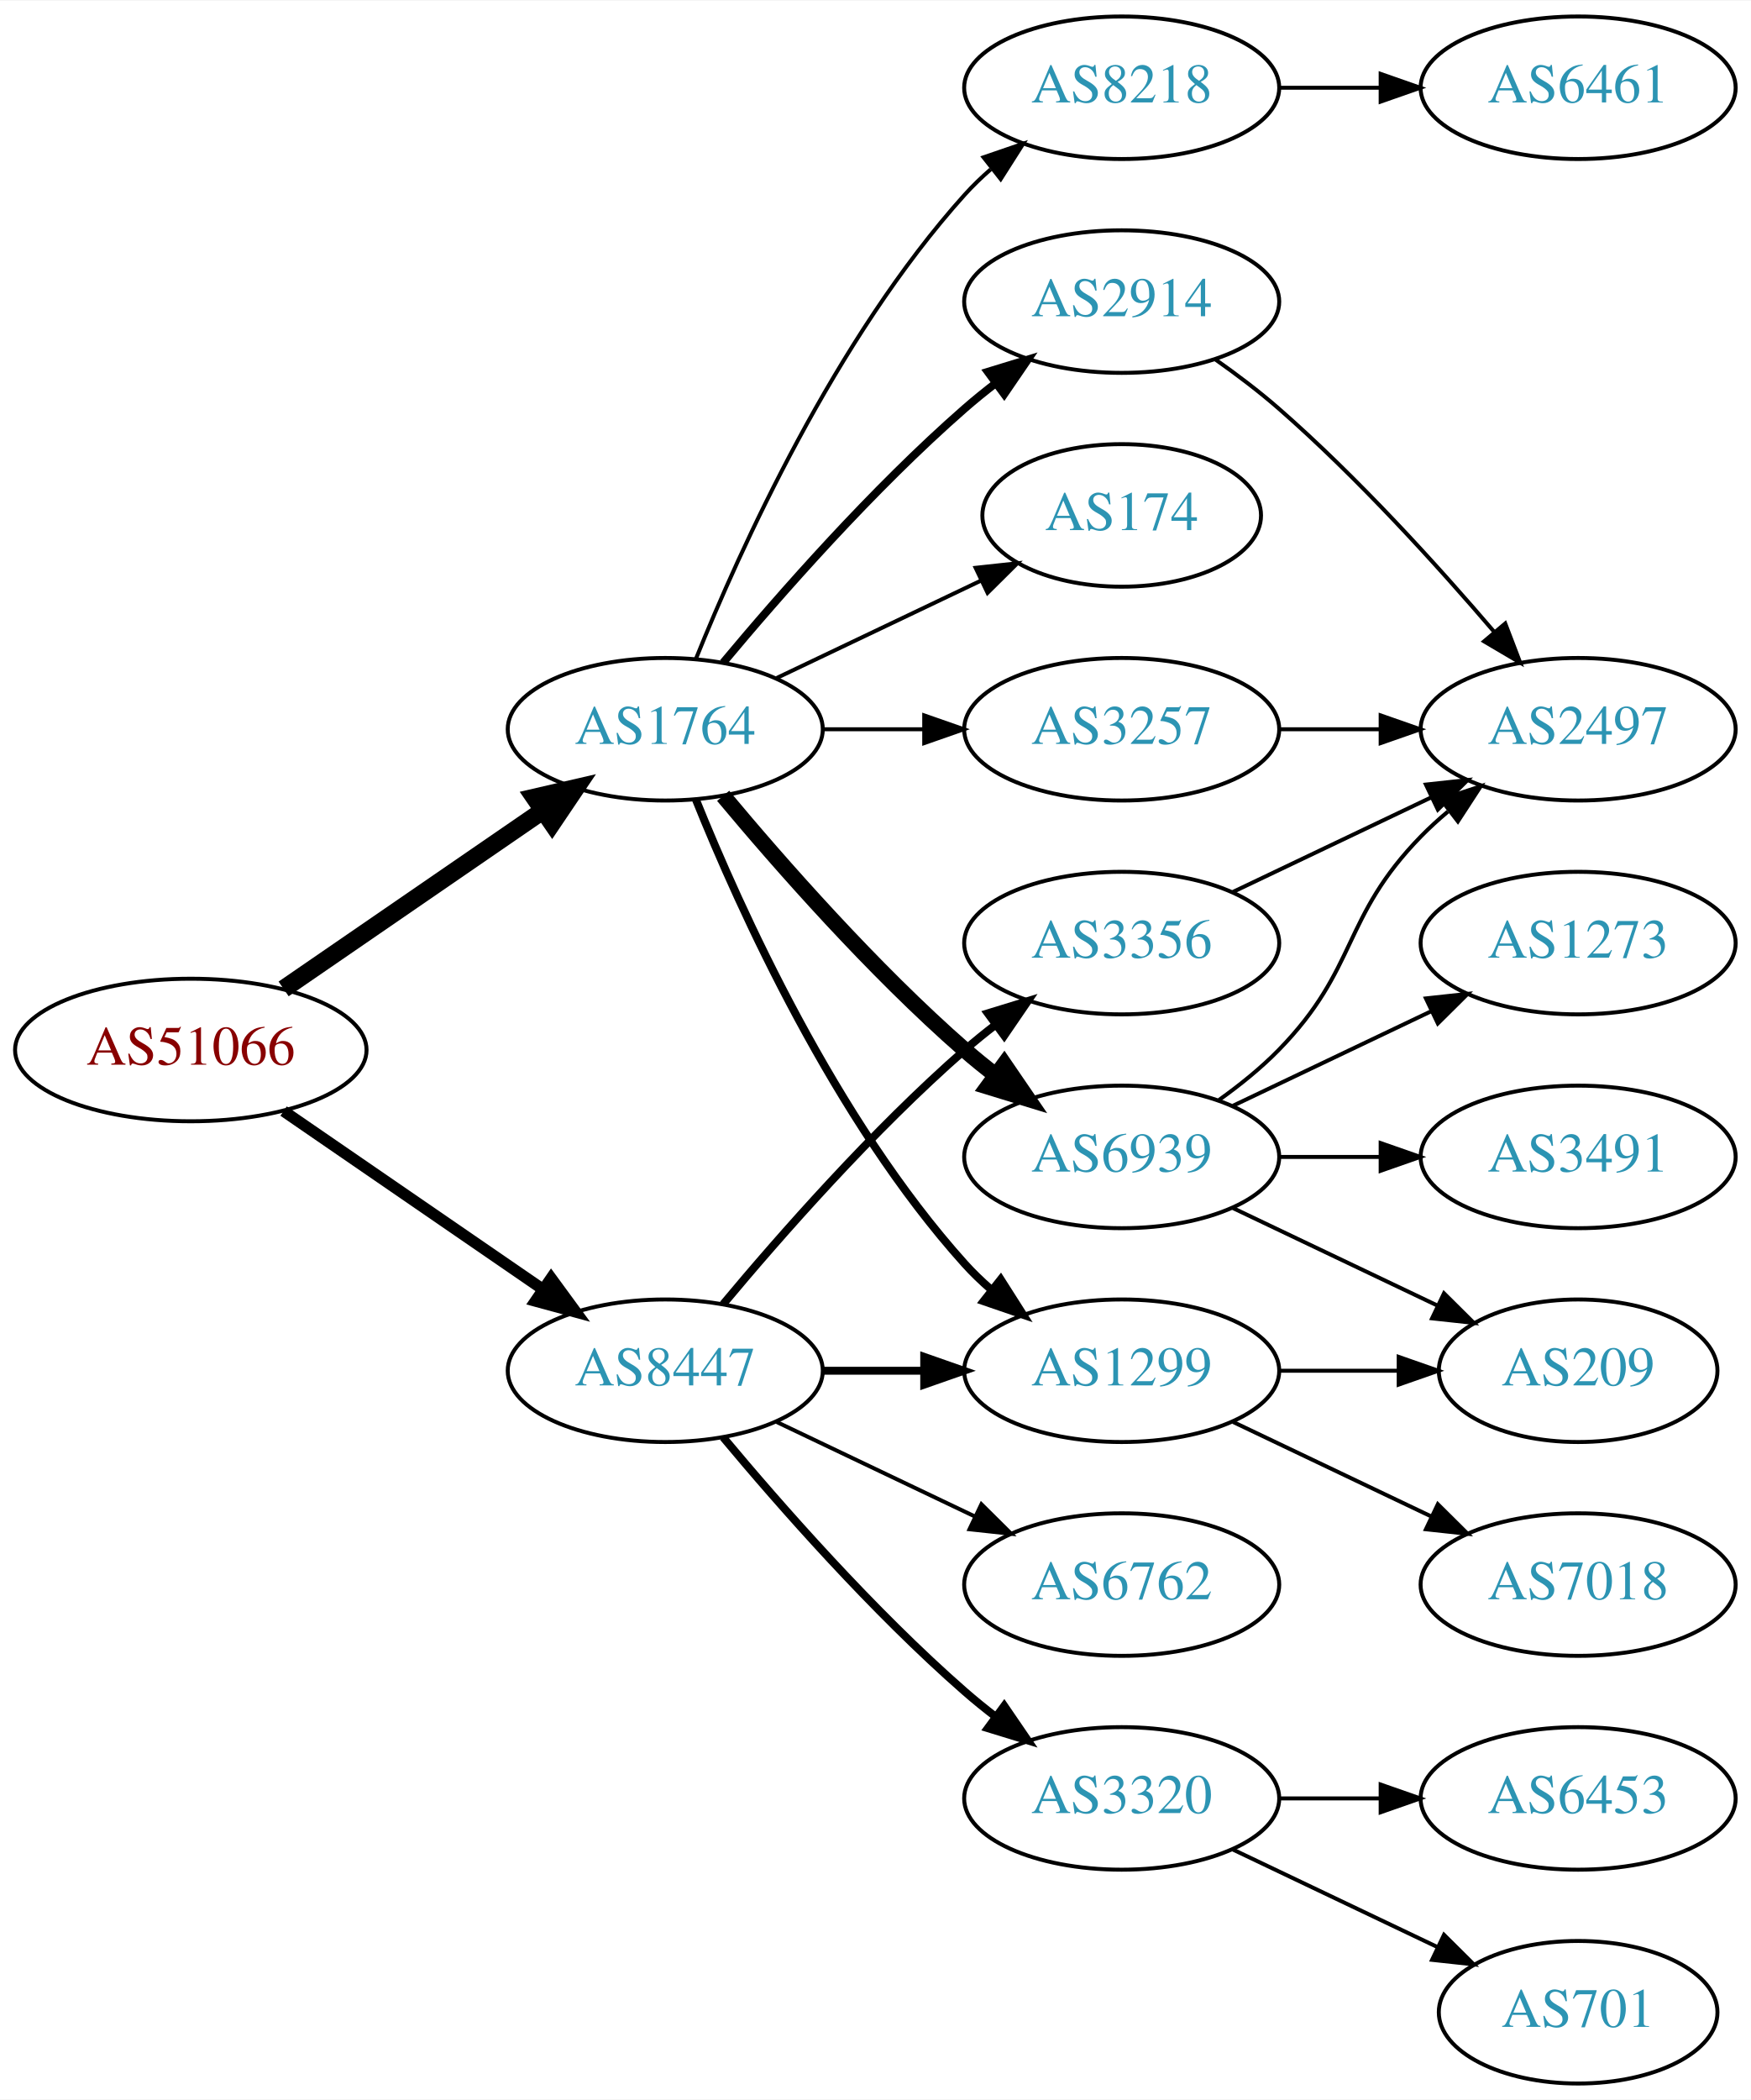
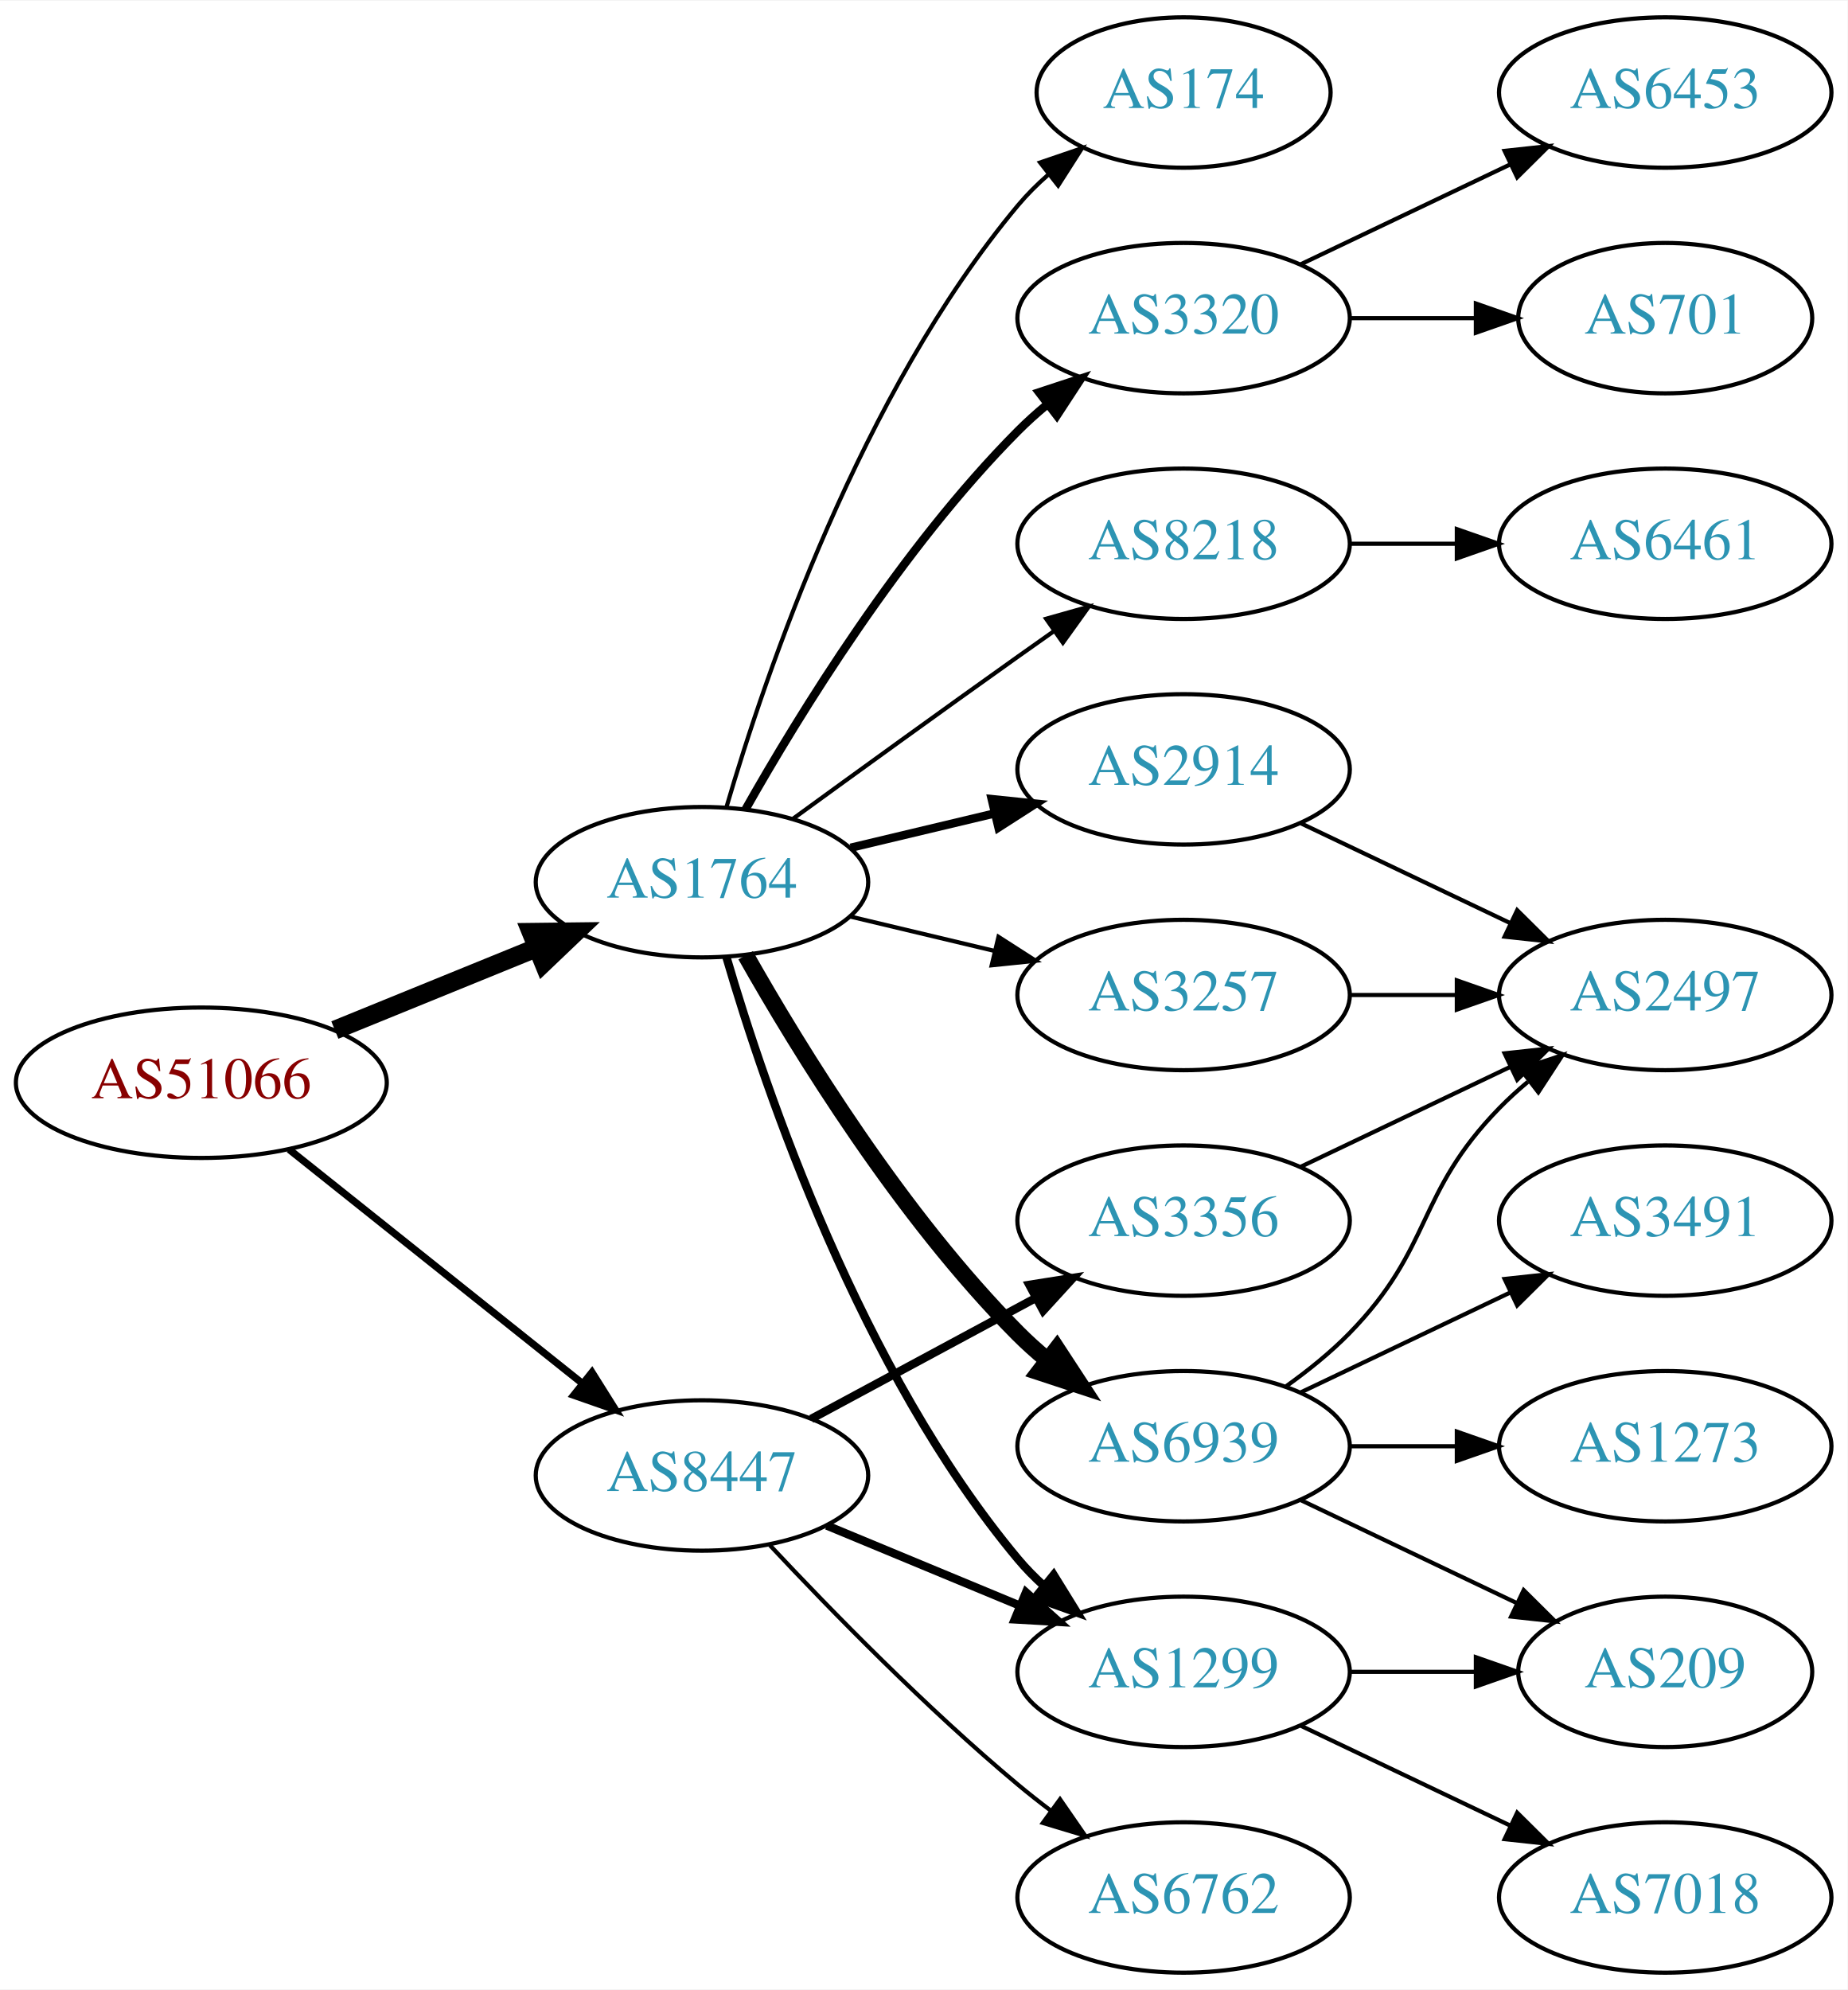
- <svg xmlns="http://www.w3.org/2000/svg" xmlns:xlink="http://www.w3.org/1999/xlink" width="442pt" height="530pt" viewBox="0.00 0.00 442.27 530.00">
-   <g id="graph0" class="graph" transform="scale(1 1) rotate(0) translate(4 526)">
-     <polygon fill="white" stroke="none" points="-4,4 -4,-526 438.271,-526 438.271,4 -4,4" />
+ <svg xmlns="http://www.w3.org/2000/svg" xmlns:xlink="http://www.w3.org/1999/xlink" width="442pt" height="476pt" viewBox="0.00 0.00 442.27 476.00">
+   <g id="graph0" class="graph" transform="scale(1 1) rotate(0) translate(4 472)">
+     <polygon fill="white" stroke="none" points="-4,4 -4,-472 438.271,-472 438.271,4 -4,4" />
    <g id="node1" class="node">
      <g id="a_node1">
        <a xlink:href="/asn/51066" xlink:title="AS51066 ~ AUSTROCONTROL-AS [AT]">
-           <ellipse fill="#ffffff" stroke="black" cx="44.196" cy="-261" rx="44.393" ry="18" />
-           <text text-anchor="middle" x="44.196" y="-257.3" font-family="Times,serif" font-size="14.00" fill="#880000">AS51066</text>
+           <ellipse fill="#ffffff" stroke="black" cx="44.196" cy="-213" rx="44.393" ry="18" />
+           <text text-anchor="middle" x="44.196" y="-209.3" font-family="Times,serif" font-size="14.00" fill="#880000">AS51066</text>
        </a>
      </g>
    </g>
    <g id="node2" class="node">
      <g id="a_node2">
        <a xlink:href="/asn/1764" xlink:title="AS1764 ~ NEXTLAYER-AS [AT]">
-           <ellipse fill="#ffffff" stroke="black" cx="164.039" cy="-342" rx="39.794" ry="18" />
-           <text text-anchor="middle" x="164.039" y="-338.3" font-family="Times,serif" font-size="14.00" fill="#2c94b3">AS1764</text>
+           <ellipse fill="#ffffff" stroke="black" cx="164.039" cy="-261" rx="39.794" ry="18" />
+           <text text-anchor="middle" x="164.039" y="-257.3" font-family="Times,serif" font-size="14.00" fill="#2c94b3">AS1764</text>
        </a>
      </g>
    </g>
    <g id="edge1" class="edge">
-       <path fill="none" stroke="black" stroke-width="4.5" d="M67.639,-276.426C86.22,-289.198 112.781,-307.455 133.161,-321.463" />
-       <polygon fill="black" stroke="black" stroke-width="4.5" points="131.003,-324.758 141.475,-327.178 135.464,-318.269 131.003,-324.758" />
+       <path fill="none" stroke="black" stroke-width="4.5" d="M76.158,-225.611C90.954,-231.638 108.811,-238.912 124.479,-245.294" />
+       <polygon fill="black" stroke="black" stroke-width="4.5" points="123.158,-249.007 133.904,-249.133 126.128,-241.714 123.158,-249.007" />
    </g>
    <g id="node3" class="node">
      <g id="a_node3">
        <a xlink:href="/asn/8447" xlink:title="AS8447 ~ A1 Telekom Austria AG [AT]">
-           <ellipse fill="#ffffff" stroke="black" cx="164.039" cy="-180" rx="39.794" ry="18" />
-           <text text-anchor="middle" x="164.039" y="-176.3" font-family="Times,serif" font-size="14.00" fill="#2c94b3">AS8447</text>
+           <ellipse fill="#ffffff" stroke="black" cx="164.039" cy="-119" rx="39.794" ry="18" />
+           <text text-anchor="middle" x="164.039" y="-115.3" font-family="Times,serif" font-size="14.00" fill="#2c94b3">AS8447</text>
        </a>
      </g>
    </g>
    <g id="edge2" class="edge">
-       <path fill="none" stroke="black" stroke-width="2.864" d="M67.639,-245.574C86.22,-232.802 112.781,-214.545 133.161,-200.537" />
-       <polygon fill="black" stroke="black" stroke-width="2.864" points="135.216,-203.371 141.475,-194.822 131.251,-197.602 135.216,-203.371" />
+       <path fill="none" stroke="black" stroke-width="1.731" d="M65.186,-197.054C84.518,-181.634 113.969,-158.141 135.512,-140.957" />
+       <polygon fill="black" stroke="black" stroke-width="1.731" points="137.708,-143.682 143.343,-134.71 133.343,-138.21 137.708,-143.682" />
    </g>
    <g id="node4" class="node">
      <g id="a_node4">
-         <a xlink:href="/asn/6939" xlink:title="AS6939 ~ Hurricane Electric LLC [US]">
-           <ellipse fill="#ffffff" stroke="black" cx="279.332" cy="-234" rx="39.794" ry="18" />
-           <text text-anchor="middle" x="279.332" y="-230.3" font-family="Times,serif" font-size="14.00" fill="#2c94b3">AS6939</text>
+         <a xlink:href="/asn/2914" xlink:title="AS2914 ~ NTT America, Inc. [US]">
+           <ellipse fill="#ffffff" stroke="black" cx="279.332" cy="-288" rx="39.794" ry="18" />
+           <text text-anchor="middle" x="279.332" y="-284.3" font-family="Times,serif" font-size="14.00" fill="#2c94b3">AS2914</text>
        </a>
      </g>
    </g>
    <g id="edge3" class="edge">
-       <path fill="none" stroke="black" stroke-width="4" d="M178.669,-325.183C192.951,-308.071 216.498,-281.255 239.685,-261 242.151,-258.846 244.789,-256.706 247.487,-254.628" />
-       <polygon fill="black" stroke="black" stroke-width="4" points="249.66,-257.375 255.641,-248.63 245.512,-251.736 249.66,-257.375" />
+       <path fill="none" stroke="black" stroke-width="2" d="M199.646,-269.248C210.517,-271.838 222.671,-274.735 234.114,-277.462" />
+       <polygon fill="black" stroke="black" stroke-width="2" points="233.397,-280.889 243.936,-279.803 235.02,-274.08 233.397,-280.889" />
    </g>
    <g id="node5" class="node">
      <g id="a_node5">
-         <a xlink:href="/asn/1299" xlink:title="AS1299 ~ Telia Carrier [EU]">
-           <ellipse fill="#ffffff" stroke="black" cx="279.332" cy="-180" rx="39.794" ry="18" />
-           <text text-anchor="middle" x="279.332" y="-176.3" font-family="Times,serif" font-size="14.00" fill="#2c94b3">AS1299</text>
+         <a xlink:href="/asn/3320" xlink:title="AS3320 ~ DTAG [DE]">
+           <ellipse fill="#ffffff" stroke="black" cx="279.332" cy="-396" rx="39.794" ry="18" />
+           <text text-anchor="middle" x="279.332" y="-392.3" font-family="Times,serif" font-size="14.00" fill="#2c94b3">AS3320</text>
        </a>
      </g>
    </g>
    <g id="edge4" class="edge">
-       <path fill="none" stroke="black" stroke-width="2" d="M171.786,-324.213C182.837,-296.757 206.891,-243.422 239.685,-207 241.688,-204.776 243.906,-202.637 246.239,-200.603" />
-       <polygon fill="black" stroke="black" stroke-width="2" points="248.769,-203.065 254.458,-194.127 244.437,-197.567 248.769,-203.065" />
+       <path fill="none" stroke="black" stroke-width="2" d="M174.498,-278.49C187.28,-301.096 211.712,-340.886 239.685,-369 241.796,-371.121 244.092,-373.188 246.477,-375.171" />
+       <polygon fill="black" stroke="black" stroke-width="2" points="244.73,-378.242 254.793,-381.556 248.993,-372.69 244.73,-378.242" />
    </g>
    <g id="node6" class="node">
      <g id="a_node6">
-         <a xlink:href="/asn/174" xlink:title="AS174 ~ Cogent Communications [US]">
-           <ellipse fill="#ffffff" stroke="black" cx="279.332" cy="-396" rx="35.194" ry="18" />
-           <text text-anchor="middle" x="279.332" y="-392.3" font-family="Times,serif" font-size="14.00" fill="#2c94b3">AS174</text>
+         <a xlink:href="/asn/1299" xlink:title="AS1299 ~ Telia Carrier [EU]">
+           <ellipse fill="#ffffff" stroke="black" cx="279.332" cy="-72" rx="39.794" ry="18" />
+           <text text-anchor="middle" x="279.332" y="-68.3" font-family="Times,serif" font-size="14.00" fill="#2c94b3">AS1299</text>
        </a>
      </g>
    </g>
    <g id="edge5" class="edge">
-       <path fill="none" stroke="black" d="M192.175,-354.934C207.607,-362.29 227.092,-371.577 243.628,-379.459" />
-       <polygon fill="black" stroke="black" points="242.436,-382.768 252.969,-383.911 245.448,-376.449 242.436,-382.768" />
+       <path fill="none" stroke="black" stroke-width="2" d="M169.913,-242.998C179.227,-211.156 202.043,-144.019 239.685,-99 241.555,-96.763 243.654,-94.626 245.88,-92.604" />
+       <polygon fill="black" stroke="black" stroke-width="2" points="248.227,-95.207 253.799,-86.196 243.823,-89.766 248.227,-95.207" />
    </g>
    <g id="node7" class="node">
      <g id="a_node7">
-         <a xlink:href="/asn/8218" xlink:title="AS8218 ~ legacy Neotelecoms [FR]">
-           <ellipse fill="#ffffff" stroke="black" cx="279.332" cy="-504" rx="39.794" ry="18" />
-           <text text-anchor="middle" x="279.332" y="-500.3" font-family="Times,serif" font-size="14.00" fill="#2c94b3">AS8218</text>
+         <a xlink:href="/asn/6939" xlink:title="AS6939 ~ Hurricane Electric LLC [US]">
+           <ellipse fill="#ffffff" stroke="black" cx="279.332" cy="-126" rx="39.794" ry="18" />
+           <text text-anchor="middle" x="279.332" y="-122.3" font-family="Times,serif" font-size="14.00" fill="#2c94b3">AS6939</text>
        </a>
      </g>
    </g>
    <g id="edge6" class="edge">
-       <path fill="none" stroke="black" d="M171.786,-359.787C182.837,-387.243 206.891,-440.578 239.685,-477 241.688,-479.224 243.906,-481.363 246.239,-483.397" />
-       <polygon fill="black" stroke="black" points="244.437,-486.433 254.458,-489.873 248.769,-480.935 244.437,-486.433" />
+       <path fill="none" stroke="black" stroke-width="4" d="M174.498,-243.51C187.28,-220.904 211.712,-181.114 239.685,-153 241.796,-150.879 244.092,-148.812 246.477,-146.829" />
+       <polygon fill="black" stroke="black" stroke-width="4" points="248.993,-149.31 254.793,-140.444 244.73,-143.758 248.993,-149.31" />
    </g>
    <g id="node8" class="node">
      <g id="a_node8">
-         <a xlink:href="/asn/2914" xlink:title="AS2914 ~ NTT America, Inc. [US]">
-           <ellipse fill="#ffffff" stroke="black" cx="279.332" cy="-450" rx="39.794" ry="18" />
-           <text text-anchor="middle" x="279.332" y="-446.3" font-family="Times,serif" font-size="14.00" fill="#2c94b3">AS2914</text>
+         <a xlink:href="/asn/8218" xlink:title="AS8218 ~ legacy Neotelecoms [FR]">
+           <ellipse fill="#ffffff" stroke="black" cx="279.332" cy="-342" rx="39.794" ry="18" />
+           <text text-anchor="middle" x="279.332" y="-338.3" font-family="Times,serif" font-size="14.00" fill="#2c94b3">AS8218</text>
        </a>
      </g>
    </g>
    <g id="edge7" class="edge">
-       <path fill="none" stroke="black" stroke-width="2" d="M178.669,-358.817C192.951,-375.929 216.498,-402.745 239.685,-423 242.151,-425.154 244.789,-427.294 247.487,-429.372" />
-       <polygon fill="black" stroke="black" stroke-width="2" points="245.512,-432.264 255.641,-435.37 249.66,-426.625 245.512,-432.264" />
+       <path fill="none" stroke="black" d="M185.887,-276.222C200.821,-287.091 221.435,-302.025 239.685,-315 242.506,-317.005 245.449,-319.085 248.397,-321.159" />
+       <polygon fill="black" stroke="black" points="246.424,-324.05 256.621,-326.926 250.443,-318.319 246.424,-324.05" />
    </g>
    <g id="node9" class="node">
      <g id="a_node9">
+         <a xlink:href="/asn/174" xlink:title="AS174 ~ Cogent Communications [US]">
+           <ellipse fill="#ffffff" stroke="black" cx="279.332" cy="-450" rx="35.194" ry="18" />
+           <text text-anchor="middle" x="279.332" y="-446.3" font-family="Times,serif" font-size="14.00" fill="#2c94b3">AS174</text>
+         </a>
+       </g>
+     </g>
+     <g id="edge8" class="edge">
+       <path fill="none" stroke="black" d="M169.913,-279.002C179.227,-310.844 202.043,-377.981 239.685,-423 241.838,-425.574 244.292,-428.017 246.896,-430.303" />
+       <polygon fill="black" stroke="black" points="244.98,-433.249 255.007,-436.672 249.303,-427.743 244.98,-433.249" />
+     </g>
+     <g id="node10" class="node">
+       <g id="a_node10">
        <a xlink:href="/asn/3257" xlink:title="AS3257 ~ GTT [DE]">
-           <ellipse fill="#ffffff" stroke="black" cx="279.332" cy="-342" rx="39.794" ry="18" />
-           <text text-anchor="middle" x="279.332" y="-338.3" font-family="Times,serif" font-size="14.00" fill="#2c94b3">AS3257</text>
-         </a>
-       </g>
-     </g>
-     <g id="edge8" class="edge">
-       <path fill="none" stroke="black" d="M203.711,-342C211.914,-342 220.678,-342 229.21,-342" />
-       <polygon fill="black" stroke="black" points="229.449,-345.5 239.449,-342 229.449,-338.5 229.449,-345.5" />
-     </g>
-     <g id="edge20" class="edge">
-       <path fill="none" stroke="black" stroke-width="2" d="M203.711,-180C211.914,-180 220.678,-180 229.21,-180" />
-       <polygon fill="black" stroke="black" stroke-width="2" points="229.449,-183.5 239.449,-180 229.449,-176.5 229.449,-183.5" />
+           <ellipse fill="#ffffff" stroke="black" cx="279.332" cy="-234" rx="39.794" ry="18" />
+           <text text-anchor="middle" x="279.332" y="-230.3" font-family="Times,serif" font-size="14.00" fill="#2c94b3">AS3257</text>
+         </a>
+       </g>
+     </g>
+     <g id="edge9" class="edge">
+       <path fill="none" stroke="black" d="M199.646,-252.752C210.517,-250.162 222.671,-247.265 234.114,-244.538" />
+       <polygon fill="black" stroke="black" points="235.02,-247.92 243.936,-242.197 233.397,-241.111 235.02,-247.92" />
+     </g>
+     <g id="edge21" class="edge">
+       <path fill="none" stroke="black" stroke-width="2" d="M193.92,-107.018C207.903,-101.218 224.884,-94.173 239.938,-87.928" />
+       <polygon fill="black" stroke="black" stroke-width="2" points="241.607,-91.025 249.503,-83.96 238.925,-84.559 241.607,-91.025" />
+     </g>
+     <g id="node19" class="node">
+       <g id="a_node19">
+         <a xlink:href="/asn/3356" xlink:title="AS3356 ~ Level 3 Parent, LLC [US]">
+           <ellipse fill="#ffffff" stroke="black" cx="279.332" cy="-180" rx="39.794" ry="18" />
+           <text text-anchor="middle" x="279.332" y="-176.3" font-family="Times,serif" font-size="14.00" fill="#2c94b3">AS3356</text>
+         </a>
+       </g>
+     </g>
+     <g id="edge22" class="edge">
+       <path fill="none" stroke="black" stroke-width="2" d="M190.182,-132.538C205.913,-141.008 226.397,-152.037 243.659,-161.331" />
+       <polygon fill="black" stroke="black" stroke-width="2" points="242.403,-164.63 252.867,-166.289 245.721,-158.467 242.403,-164.63" />
+     </g>
+     <g id="node20" class="node">
+       <g id="a_node20">
+         <a xlink:href="/asn/6762" xlink:title="AS6762 ~ TELECOM ITALIA SPARKLE S.p.A. [IT]">
+           <ellipse fill="#ffffff" stroke="black" cx="279.332" cy="-18" rx="39.794" ry="18" />
+           <text text-anchor="middle" x="279.332" y="-14.3" font-family="Times,serif" font-size="14.00" fill="#2c94b3">AS6762</text>
+         </a>
+       </g>
+     </g>
+     <g id="edge23" class="edge">
+       <path fill="none" stroke="black" d="M180.305,-102.296C194.891,-86.729 217.829,-63.239 239.685,-45 242.199,-42.902 244.87,-40.801 247.589,-38.748" />
+       <polygon fill="black" stroke="black" points="249.751,-41.504 255.777,-32.789 245.632,-35.844 249.751,-41.504" />
+     </g>
+     <g id="node14" class="node">
+       <g id="a_node14">
+         <a xlink:href="/asn/2497" xlink:title="AS2497 ~ Internet Initiative Japan Inc. [JP]">
+           <ellipse fill="#ffffff" stroke="black" cx="394.625" cy="-234" rx="39.794" ry="18" />
+           <text text-anchor="middle" x="394.625" y="-230.3" font-family="Times,serif" font-size="14.00" fill="#2c94b3">AS2497</text>
+         </a>
+       </g>
+     </g>
+     <g id="edge17" class="edge">
+       <path fill="none" stroke="black" d="M307.468,-275.066C322.462,-267.919 341.283,-258.948 357.506,-251.215" />
+       <polygon fill="black" stroke="black" points="359.188,-254.291 366.71,-246.829 356.177,-247.972 359.188,-254.291" />
+     </g>
+     <g id="node11" class="node">
+       <g id="a_node11">
+         <a xlink:href="/asn/701" xlink:title="AS701 ~ UUNET [US]">
+           <ellipse fill="#ffffff" stroke="black" cx="394.625" cy="-396" rx="35.194" ry="18" />
+           <text text-anchor="middle" x="394.625" y="-392.3" font-family="Times,serif" font-size="14.00" fill="#2c94b3">AS701</text>
+         </a>
+       </g>
+     </g>
+     <g id="edge10" class="edge">
+       <path fill="none" stroke="black" d="M319.004,-396C328.709,-396 339.2,-396 349.163,-396" />
+       <polygon fill="black" stroke="black" points="349.299,-399.5 359.299,-396 349.299,-392.5 349.299,-399.5" />
+     </g>
+     <g id="node12" class="node">
+       <g id="a_node12">
+         <a xlink:href="/asn/6453" xlink:title="AS6453 ~ TATA COMMUNICATIONS (AMERICA) INC [US]">
+           <ellipse fill="#ffffff" stroke="black" cx="394.625" cy="-450" rx="39.794" ry="18" />
+           <text text-anchor="middle" x="394.625" y="-446.3" font-family="Times,serif" font-size="14.00" fill="#2c94b3">AS6453</text>
+         </a>
+       </g>
+     </g>
+     <g id="edge11" class="edge">
+       <path fill="none" stroke="black" d="M307.468,-408.934C322.462,-416.081 341.283,-425.052 357.506,-432.785" />
+       <polygon fill="black" stroke="black" points="356.177,-436.028 366.71,-437.171 359.188,-429.709 356.177,-436.028" />
    </g>
    <g id="node16" class="node">
      <g id="a_node16">
-         <a xlink:href="/asn/3356" xlink:title="AS3356 ~ Level 3 Parent, LLC [US]">
-           <ellipse fill="#ffffff" stroke="black" cx="279.332" cy="-288" rx="39.794" ry="18" />
-           <text text-anchor="middle" x="279.332" y="-284.3" font-family="Times,serif" font-size="14.00" fill="#2c94b3">AS3356</text>
+         <a xlink:href="/asn/209" xlink:title="AS209 ~ CenturyLink Communications, LLC [US]">
+           <ellipse fill="#ffffff" stroke="black" cx="394.625" cy="-72" rx="35.194" ry="18" />
+           <text text-anchor="middle" x="394.625" y="-68.3" font-family="Times,serif" font-size="14.00" fill="#2c94b3">AS209</text>
        </a>
      </g>
    </g>
    <g id="edge18" class="edge">
-       <path fill="none" stroke="black" stroke-width="2" d="M178.669,-196.817C192.951,-213.929 216.498,-240.745 239.685,-261 242.151,-263.154 244.789,-265.294 247.487,-267.372" />
-       <polygon fill="black" stroke="black" stroke-width="2" points="245.512,-270.264 255.641,-273.37 249.66,-264.625 245.512,-270.264" />
+       <path fill="none" stroke="black" d="M319.004,-72C328.709,-72 339.2,-72 349.163,-72" />
+       <polygon fill="black" stroke="black" points="349.299,-75.5 359.299,-72 349.299,-68.5 349.299,-75.5" />
+     </g>
+     <g id="node18" class="node">
+       <g id="a_node18">
+         <a xlink:href="/asn/7018" xlink:title="AS7018 ~ AT&amp;T Services, Inc. [US]">
+           <ellipse fill="#ffffff" stroke="black" cx="394.625" cy="-18" rx="39.794" ry="18" />
+           <text text-anchor="middle" x="394.625" y="-14.3" font-family="Times,serif" font-size="14.00" fill="#2c94b3">AS7018</text>
+         </a>
+       </g>
+     </g>
+     <g id="edge19" class="edge">
+       <path fill="none" stroke="black" d="M307.468,-59.066C322.462,-51.919 341.283,-42.948 357.506,-35.215" />
+       <polygon fill="black" stroke="black" points="359.188,-38.291 366.71,-30.829 356.177,-31.972 359.188,-38.291" />
+     </g>
+     <g id="node13" class="node">
+       <g id="a_node13">
+         <a xlink:href="/asn/3491" xlink:title="AS3491 ~ PCCW Global, Inc. [US]">
+           <ellipse fill="#ffffff" stroke="black" cx="394.625" cy="-180" rx="39.794" ry="18" />
+           <text text-anchor="middle" x="394.625" y="-176.3" font-family="Times,serif" font-size="14.00" fill="#2c94b3">AS3491</text>
+         </a>
+       </g>
+     </g>
+     <g id="edge12" class="edge">
+       <path fill="none" stroke="black" d="M307.468,-138.934C322.462,-146.081 341.283,-155.052 357.506,-162.785" />
+       <polygon fill="black" stroke="black" points="356.177,-166.028 366.71,-167.171 359.188,-159.709 356.177,-166.028" />
+     </g>
+     <g id="edge13" class="edge">
+       <path fill="none" stroke="black" d="M303.926,-140.389C309.182,-144.148 314.513,-148.437 318.978,-153 339.151,-173.617 334.806,-186.383 354.978,-207 357.071,-209.139 359.354,-211.218 361.731,-213.21" />
+       <polygon fill="black" stroke="black" points="359.974,-216.275 370.031,-219.611 364.249,-210.732 359.974,-216.275" />
+     </g>
+     <g id="node15" class="node">
+       <g id="a_node15">
+         <a xlink:href="/asn/1273" xlink:title="AS1273 ~ Vodafone Group PLC [EU]">
+           <ellipse fill="#ffffff" stroke="black" cx="394.625" cy="-126" rx="39.794" ry="18" />
+           <text text-anchor="middle" x="394.625" y="-122.3" font-family="Times,serif" font-size="14.00" fill="#2c94b3">AS1273</text>
+         </a>
+       </g>
+     </g>
+     <g id="edge14" class="edge">
+       <path fill="none" stroke="black" d="M319.004,-126C327.207,-126 335.971,-126 344.503,-126" />
+       <polygon fill="black" stroke="black" points="344.742,-129.5 354.742,-126 344.742,-122.5 344.742,-129.5" />
+     </g>
+     <g id="edge15" class="edge">
+       <path fill="none" stroke="black" d="M307.468,-113.066C322.9,-105.71 342.385,-96.423 358.92,-88.541" />
+       <polygon fill="black" stroke="black" points="360.741,-91.551 368.262,-84.089 357.729,-85.232 360.741,-91.551" />
    </g>
    <g id="node17" class="node">
      <g id="a_node17">
-         <a xlink:href="/asn/3320" xlink:title="AS3320 ~ DTAG [DE]">
-           <ellipse fill="#ffffff" stroke="black" cx="279.332" cy="-72" rx="39.794" ry="18" />
-           <text text-anchor="middle" x="279.332" y="-68.3" font-family="Times,serif" font-size="14.00" fill="#2c94b3">AS3320</text>
-         </a>
-       </g>
-     </g>
-     <g id="edge19" class="edge">
-       <path fill="none" stroke="black" stroke-width="2" d="M178.669,-163.183C192.951,-146.071 216.498,-119.255 239.685,-99 242.151,-96.846 244.789,-94.706 247.487,-92.628" />
-       <polygon fill="black" stroke="black" stroke-width="2" points="249.66,-95.375 255.641,-86.63 245.512,-89.736 249.66,-95.375" />
-     </g>
-     <g id="node18" class="node">
-       <g id="a_node18">
-         <a xlink:href="/asn/6762" xlink:title="AS6762 ~ TELECOM ITALIA SPARKLE S.p.A. [IT]">
-           <ellipse fill="#ffffff" stroke="black" cx="279.332" cy="-126" rx="39.794" ry="18" />
-           <text text-anchor="middle" x="279.332" y="-122.3" font-family="Times,serif" font-size="14.00" fill="#2c94b3">AS6762</text>
-         </a>
-       </g>
-     </g>
-     <g id="edge21" class="edge">
-       <path fill="none" stroke="black" d="M192.175,-167.066C207.169,-159.919 225.99,-150.948 242.213,-143.215" />
-       <polygon fill="black" stroke="black" points="243.895,-146.291 251.417,-138.829 240.884,-139.972 243.895,-146.291" />
-     </g>
-     <g id="node10" class="node">
-       <g id="a_node10">
-         <a xlink:href="/asn/209" xlink:title="AS209 ~ CenturyLink Communications, LLC [US]">
-           <ellipse fill="#ffffff" stroke="black" cx="394.625" cy="-180" rx="35.194" ry="18" />
-           <text text-anchor="middle" x="394.625" y="-176.3" font-family="Times,serif" font-size="14.00" fill="#2c94b3">AS209</text>
-         </a>
-       </g>
-     </g>
-     <g id="edge9" class="edge">
-       <path fill="none" stroke="black" d="M307.468,-221.066C322.9,-213.71 342.385,-204.423 358.92,-196.541" />
-       <polygon fill="black" stroke="black" points="360.741,-199.551 368.262,-192.089 357.729,-193.232 360.741,-199.551" />
-     </g>
-     <g id="node11" class="node">
-       <g id="a_node11">
-         <a xlink:href="/asn/1273" xlink:title="AS1273 ~ Vodafone Group PLC [EU]">
-           <ellipse fill="#ffffff" stroke="black" cx="394.625" cy="-288" rx="39.794" ry="18" />
-           <text text-anchor="middle" x="394.625" y="-284.3" font-family="Times,serif" font-size="14.00" fill="#2c94b3">AS1273</text>
-         </a>
-       </g>
-     </g>
-     <g id="edge10" class="edge">
-       <path fill="none" stroke="black" d="M307.468,-246.934C322.462,-254.081 341.283,-263.052 357.506,-270.785" />
-       <polygon fill="black" stroke="black" points="356.177,-274.028 366.71,-275.171 359.188,-267.709 356.177,-274.028" />
-     </g>
-     <g id="node12" class="node">
-       <g id="a_node12">
-         <a xlink:href="/asn/3491" xlink:title="AS3491 ~ PCCW Global, Inc. [US]">
-           <ellipse fill="#ffffff" stroke="black" cx="394.625" cy="-234" rx="39.794" ry="18" />
-           <text text-anchor="middle" x="394.625" y="-230.3" font-family="Times,serif" font-size="14.00" fill="#2c94b3">AS3491</text>
-         </a>
-       </g>
-     </g>
-     <g id="edge11" class="edge">
+         <a xlink:href="/asn/6461" xlink:title="AS6461 ~ Zayo Bandwidth [US]">
+           <ellipse fill="#ffffff" stroke="black" cx="394.625" cy="-342" rx="39.794" ry="18" />
+           <text text-anchor="middle" x="394.625" y="-338.3" font-family="Times,serif" font-size="14.00" fill="#2c94b3">AS6461</text>
+         </a>
+       </g>
+     </g>
+     <g id="edge16" class="edge">
+       <path fill="none" stroke="black" d="M319.004,-342C327.207,-342 335.971,-342 344.503,-342" />
+       <polygon fill="black" stroke="black" points="344.742,-345.5 354.742,-342 344.742,-338.5 344.742,-345.5" />
+     </g>
+     <g id="edge20" class="edge">
      <path fill="none" stroke="black" d="M319.004,-234C327.207,-234 335.971,-234 344.503,-234" />
      <polygon fill="black" stroke="black" points="344.742,-237.5 354.742,-234 344.742,-230.5 344.742,-237.5" />
    </g>
-     <g id="node13" class="node">
-       <g id="a_node13">
-         <a xlink:href="/asn/2497" xlink:title="AS2497 ~ Internet Initiative Japan Inc. [JP]">
-           <ellipse fill="#ffffff" stroke="black" cx="394.625" cy="-342" rx="39.794" ry="18" />
-           <text text-anchor="middle" x="394.625" y="-338.3" font-family="Times,serif" font-size="14.00" fill="#2c94b3">AS2497</text>
-         </a>
-       </g>
-     </g>
-     <g id="edge12" class="edge">
-       <path fill="none" stroke="black" d="M303.926,-248.389C309.182,-252.148 314.513,-256.437 318.978,-261 339.151,-281.617 334.806,-294.383 354.978,-315 357.071,-317.139 359.354,-319.218 361.731,-321.21" />
-       <polygon fill="black" stroke="black" points="359.974,-324.275 370.031,-327.611 364.249,-318.732 359.974,-324.275" />
-     </g>
-     <g id="edge14" class="edge">
-       <path fill="none" stroke="black" d="M319.004,-180C328.709,-180 339.2,-180 349.163,-180" />
-       <polygon fill="black" stroke="black" points="349.299,-183.5 359.299,-180 349.299,-176.5 349.299,-183.5" />
-     </g>
-     <g id="node15" class="node">
-       <g id="a_node15">
-         <a xlink:href="/asn/7018" xlink:title="AS7018 ~ AT&amp;T Services, Inc. [US]">
-           <ellipse fill="#ffffff" stroke="black" cx="394.625" cy="-126" rx="39.794" ry="18" />
-           <text text-anchor="middle" x="394.625" y="-122.3" font-family="Times,serif" font-size="14.00" fill="#2c94b3">AS7018</text>
-         </a>
-       </g>
-     </g>
-     <g id="edge15" class="edge">
-       <path fill="none" stroke="black" d="M307.468,-167.066C322.462,-159.919 341.283,-150.948 357.506,-143.215" />
-       <polygon fill="black" stroke="black" points="359.188,-146.291 366.71,-138.829 356.177,-139.972 359.188,-146.291" />
-     </g>
-     <g id="node14" class="node">
-       <g id="a_node14">
-         <a xlink:href="/asn/6461" xlink:title="AS6461 ~ Zayo Bandwidth [US]">
-           <ellipse fill="#ffffff" stroke="black" cx="394.625" cy="-504" rx="39.794" ry="18" />
-           <text text-anchor="middle" x="394.625" y="-500.3" font-family="Times,serif" font-size="14.00" fill="#2c94b3">AS6461</text>
-         </a>
-       </g>
-     </g>
-     <g id="edge13" class="edge">
-       <path fill="none" stroke="black" d="M319.004,-504C327.207,-504 335.971,-504 344.503,-504" />
-       <polygon fill="black" stroke="black" points="344.742,-507.5 354.742,-504 344.742,-500.5 344.742,-507.5" />
-     </g>
-     <g id="edge16" class="edge">
-       <path fill="none" stroke="black" d="M303.022,-435.37C308.424,-431.56 314.047,-427.308 318.978,-423 338.905,-405.593 359.097,-383.342 373.446,-366.567" />
-       <polygon fill="black" stroke="black" points="376.214,-368.714 379.995,-358.817 370.867,-364.196 376.214,-368.714" />
-     </g>
-     <g id="edge17" class="edge">
-       <path fill="none" stroke="black" d="M319.004,-342C327.207,-342 335.971,-342 344.503,-342" />
-       <polygon fill="black" stroke="black" points="344.742,-345.5 354.742,-342 344.742,-338.5 344.742,-345.5" />
-     </g>
-     <g id="edge22" class="edge">
-       <path fill="none" stroke="black" d="M307.468,-300.934C322.462,-308.081 341.283,-317.052 357.506,-324.785" />
-       <polygon fill="black" stroke="black" points="356.177,-328.028 366.71,-329.171 359.188,-321.709 356.177,-328.028" />
-     </g>
-     <g id="node19" class="node">
-       <g id="a_node19">
-         <a xlink:href="/asn/701" xlink:title="AS701 ~ UUNET [US]">
-           <ellipse fill="#ffffff" stroke="black" cx="394.625" cy="-18" rx="35.194" ry="18" />
-           <text text-anchor="middle" x="394.625" y="-14.3" font-family="Times,serif" font-size="14.00" fill="#2c94b3">AS701</text>
-         </a>
-       </g>
-     </g>
-     <g id="edge23" class="edge">
-       <path fill="none" stroke="black" d="M307.468,-59.066C322.9,-51.71 342.385,-42.423 358.92,-34.541" />
-       <polygon fill="black" stroke="black" points="360.741,-37.551 368.262,-30.089 357.729,-31.232 360.741,-37.551" />
-     </g>
-     <g id="node20" class="node">
-       <g id="a_node20">
-         <a xlink:href="/asn/6453" xlink:title="AS6453 ~ TATA COMMUNICATIONS (AMERICA) INC [US]">
-           <ellipse fill="#ffffff" stroke="black" cx="394.625" cy="-72" rx="39.794" ry="18" />
-           <text text-anchor="middle" x="394.625" y="-68.3" font-family="Times,serif" font-size="14.00" fill="#2c94b3">AS6453</text>
-         </a>
-       </g>
-     </g>
    <g id="edge24" class="edge">
-       <path fill="none" stroke="black" d="M319.004,-72C327.207,-72 335.971,-72 344.503,-72" />
-       <polygon fill="black" stroke="black" points="344.742,-75.5 354.742,-72 344.742,-68.5 344.742,-75.5" />
+       <path fill="none" stroke="black" d="M307.468,-192.934C322.462,-200.081 341.283,-209.052 357.506,-216.785" />
+       <polygon fill="black" stroke="black" points="356.177,-220.028 366.71,-221.171 359.188,-213.709 356.177,-220.028" />
    </g>
  </g>
</svg>
